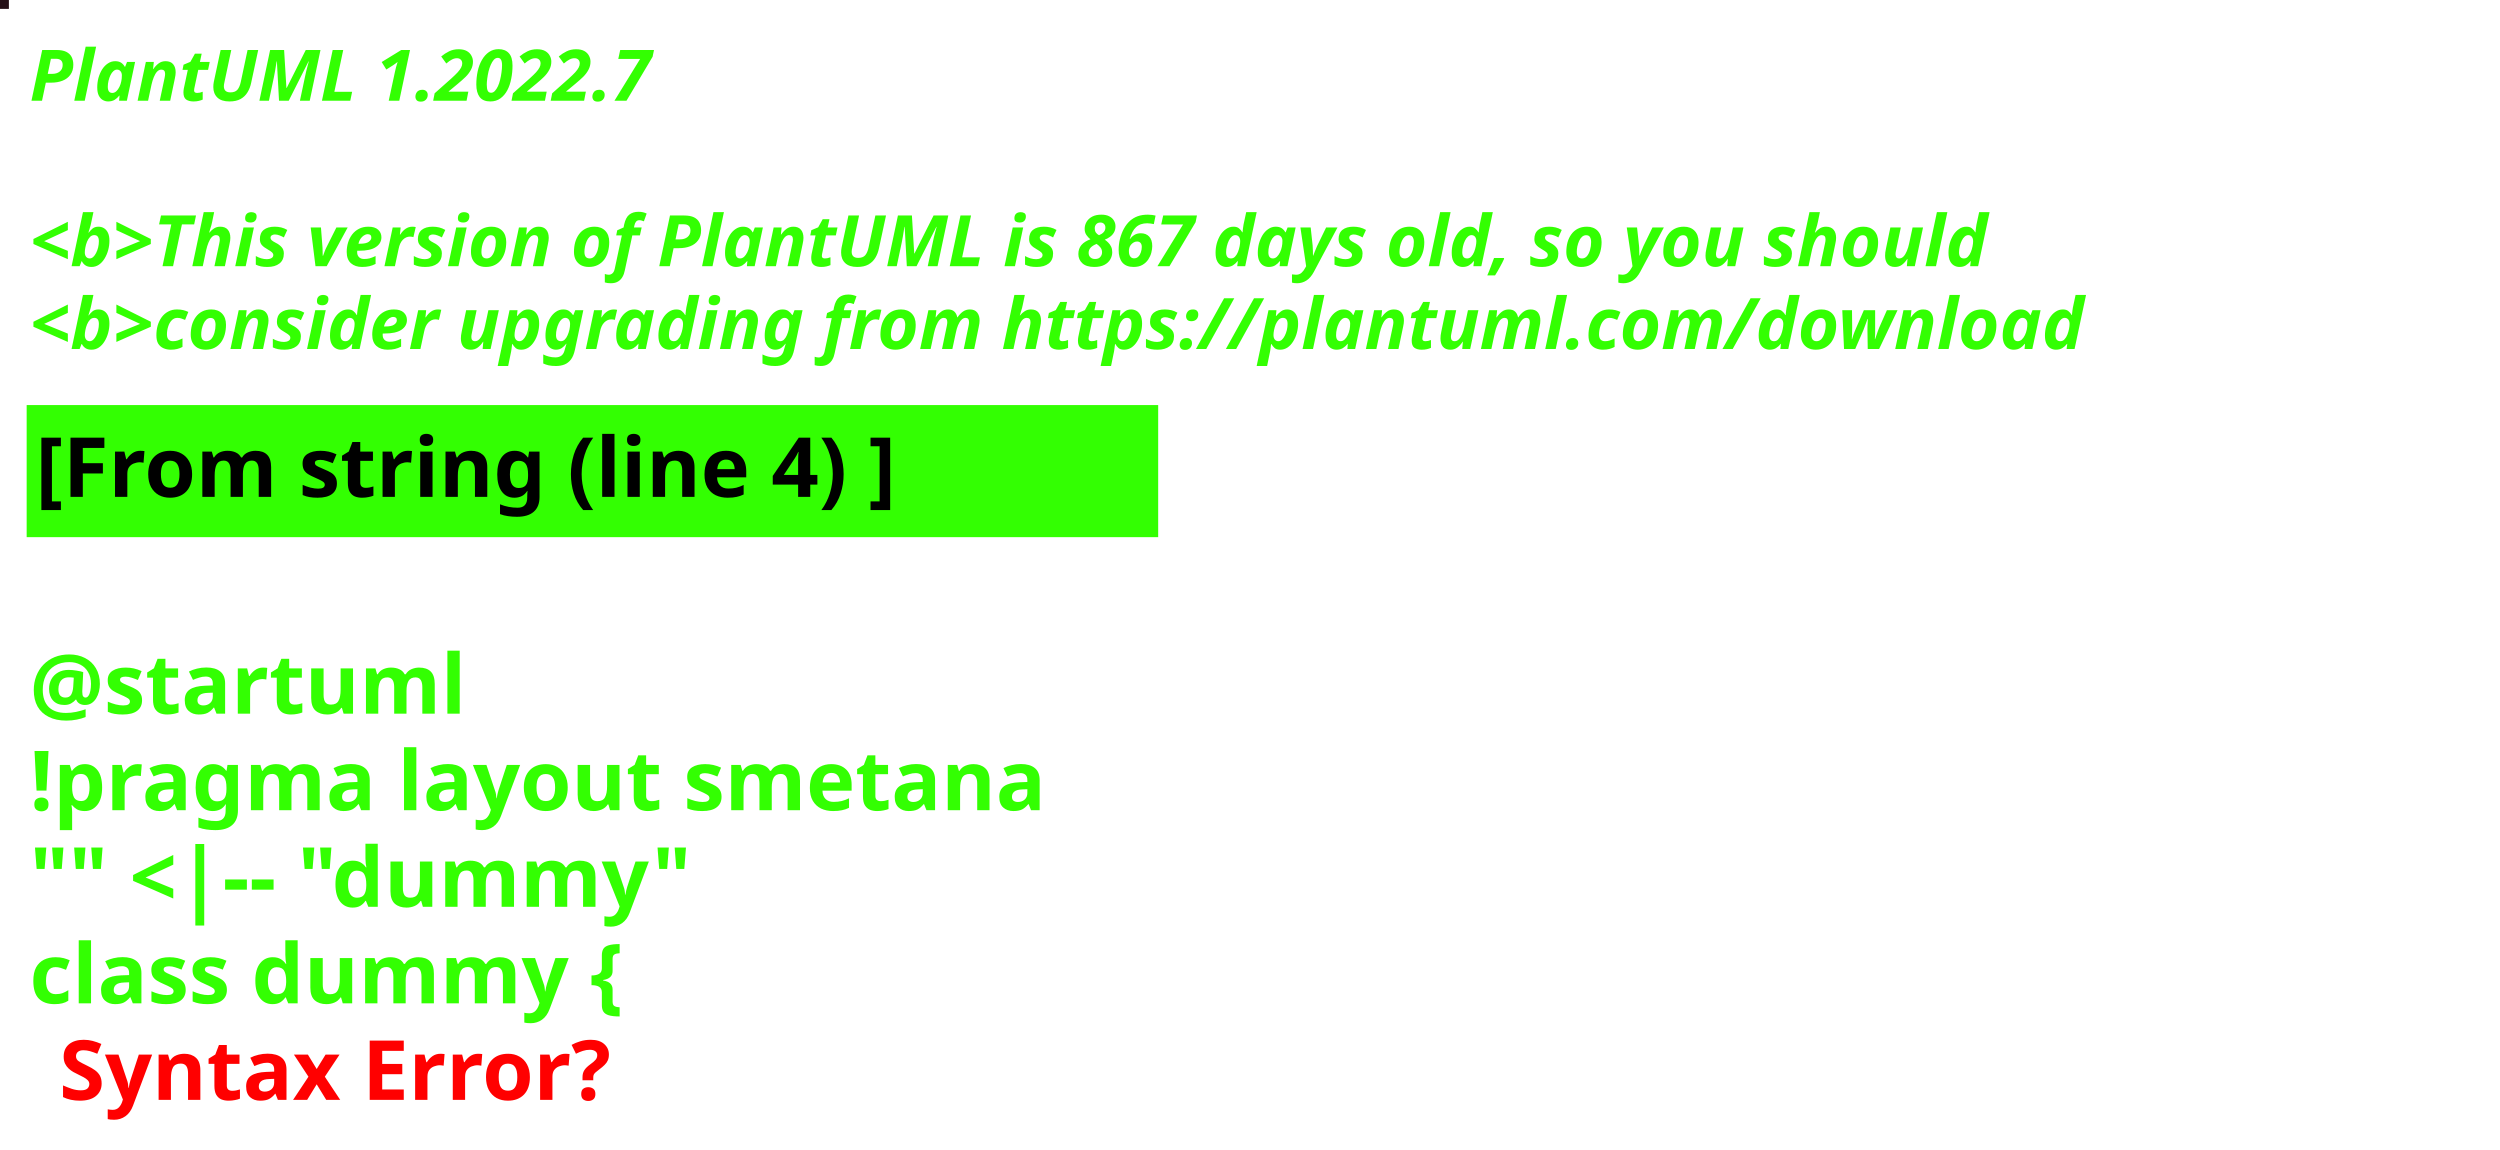
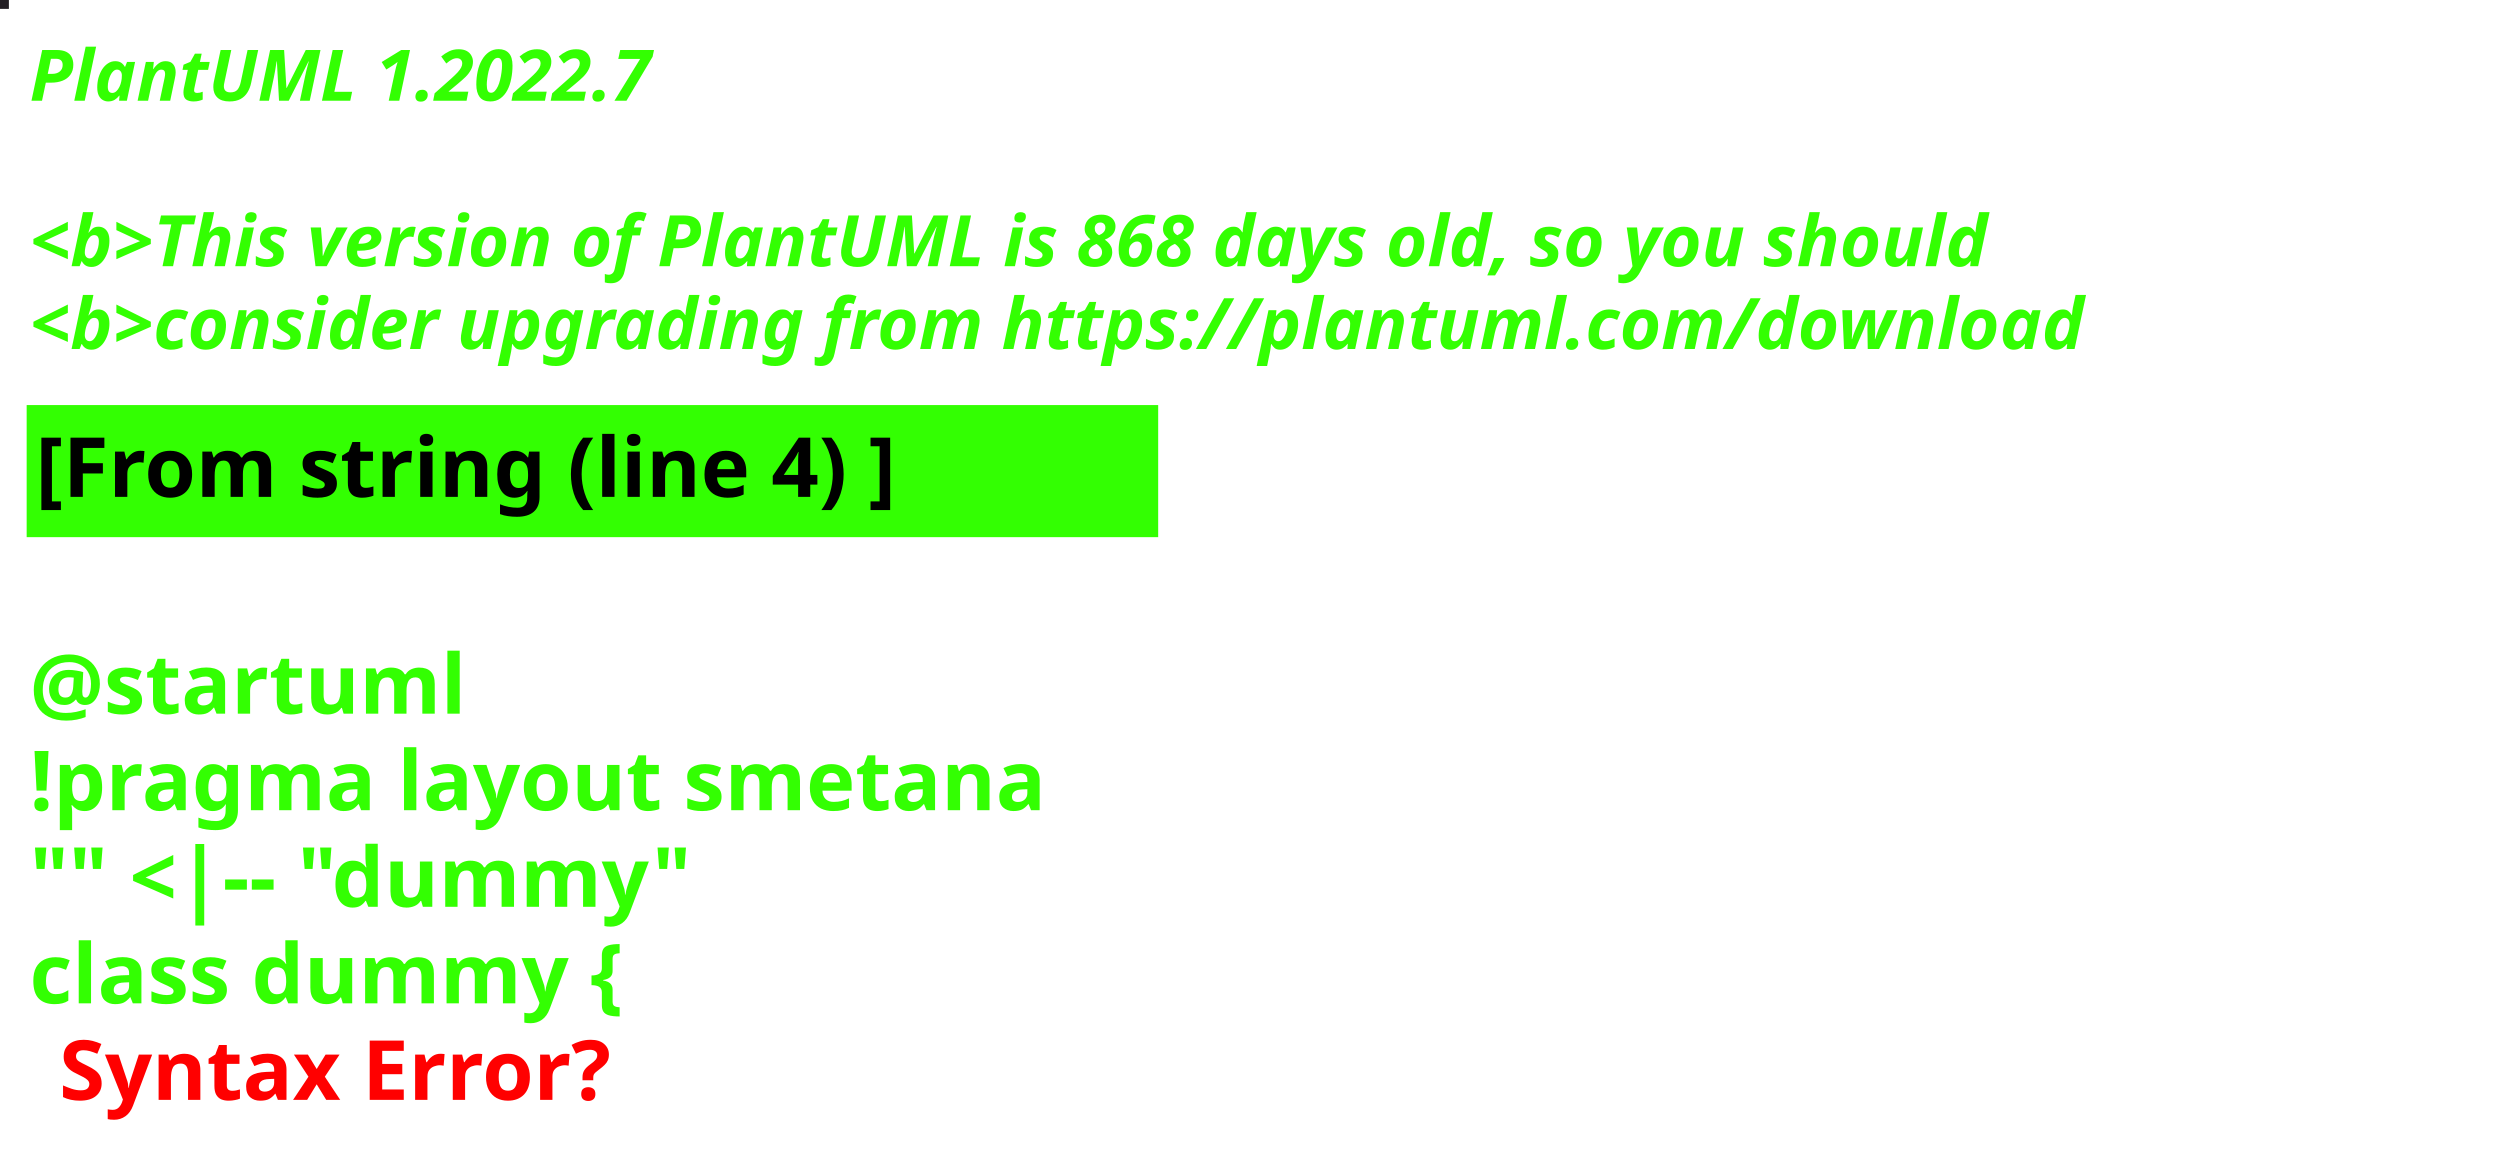
<svg xmlns="http://www.w3.org/2000/svg" contentStyleType="text/css" height="194px" preserveAspectRatio="none" style="width:422px;height:194px;background:#000000;" version="1.1" viewBox="0 0 422 194" width="422px" zoomAndPan="magnify">
  <defs />
  <g>
-     <rect fill="#251017" height="1" style="stroke:#251017;stroke-width:1.0;" width="1" x="0" y="0" />
+     <rect fill="#231F24" height="1" style="stroke:#231F24;stroke-width:1.0;" width="1" x="0" y="0" />
    <text fill="#33FF02" font-family="sans-serif" font-size="12" font-style="italic" font-weight="bold" lengthAdjust="spacing" textLength="127" x="5" y="17">PlantUML 1.2022.7</text>
    <text fill="#33FF02" font-family="sans-serif" font-size="12" font-style="italic" font-weight="bold" lengthAdjust="spacing" textLength="4" x="5" y="30.969"> </text>
-     <text fill="#33FF02" font-family="sans-serif" font-size="12" font-style="italic" font-weight="bold" lengthAdjust="spacing" textLength="399" x="5" y="44.938">&lt;b&gt;This version of PlantUML is 867 days old, so you should</text>
+     <text fill="#33FF02" font-family="sans-serif" font-size="12" font-style="italic" font-weight="bold" lengthAdjust="spacing" textLength="399" x="5" y="44.938">&lt;b&gt;This version of PlantUML is 868 days old, so you should</text>
    <text fill="#33FF02" font-family="sans-serif" font-size="12" font-style="italic" font-weight="bold" lengthAdjust="spacing" textLength="408" x="5" y="58.906">&lt;b&gt;consider upgrading from https://plantuml.com/download</text>
    <rect fill="#33FF02" height="21.297" style="stroke:#33FF02;stroke-width:1.0;" width="190" x="5" y="68.875" />
    <text fill="#000000" font-family="sans-serif" font-size="14" font-weight="bold" lengthAdjust="spacing" textLength="168" x="6" y="83.875">[From string (line 4) ]</text>
    <text fill="#33FF02" font-family="sans-serif" font-size="14" font-weight="bold" lengthAdjust="spacing" textLength="5" x="5" y="104.172"> </text>
    <text fill="#33FF02" font-family="sans-serif" font-size="14" font-weight="bold" lengthAdjust="spacing" textLength="79" x="5" y="120.469">@startuml</text>
    <text fill="#33FF02" font-family="sans-serif" font-size="14" font-weight="bold" lengthAdjust="spacing" textLength="190" x="5" y="136.766">!pragma layout smetana</text>
    <text fill="#33FF02" font-family="sans-serif" font-size="14" font-weight="bold" lengthAdjust="spacing" textLength="124" x="5" y="153.062">"" &lt;|-- "dummy"</text>
    <text fill="#33FF02" font-family="sans-serif" font-size="14" font-weight="bold" lengthAdjust="spacing" text-decoration="wavy underline" textLength="117" x="5" y="169.359">class dummy {</text>
    <text fill="#FF0000" font-family="sans-serif" font-size="14" font-weight="bold" lengthAdjust="spacing" textLength="106" x="10" y="185.656">Syntax Error?</text>
  </g>
</svg>
